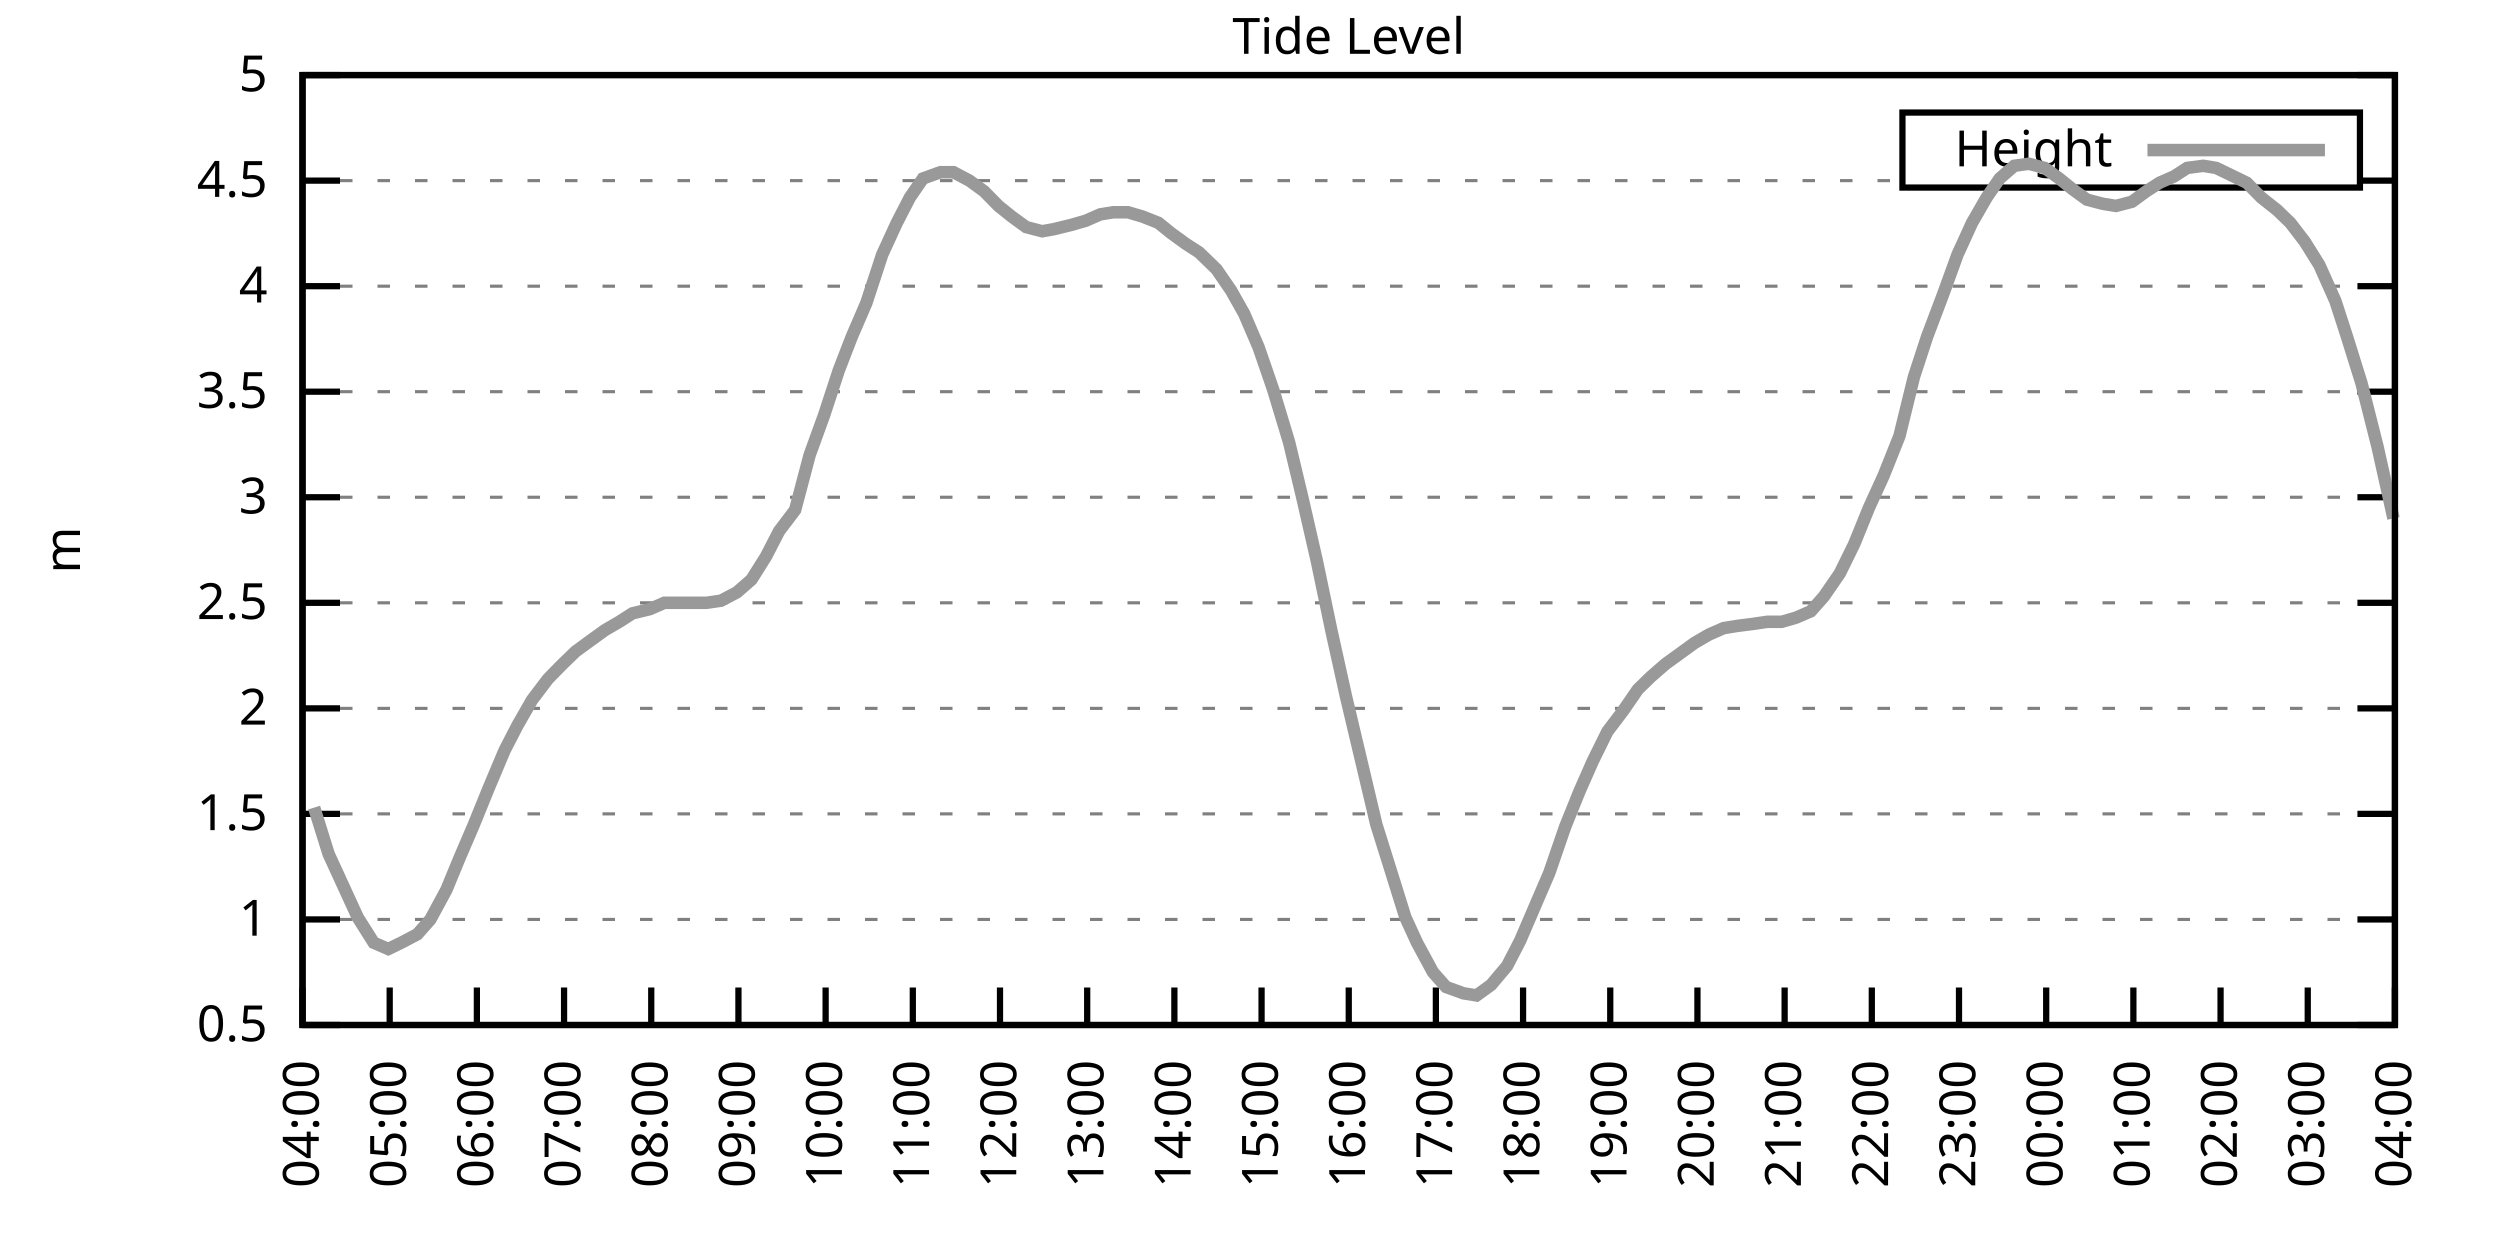
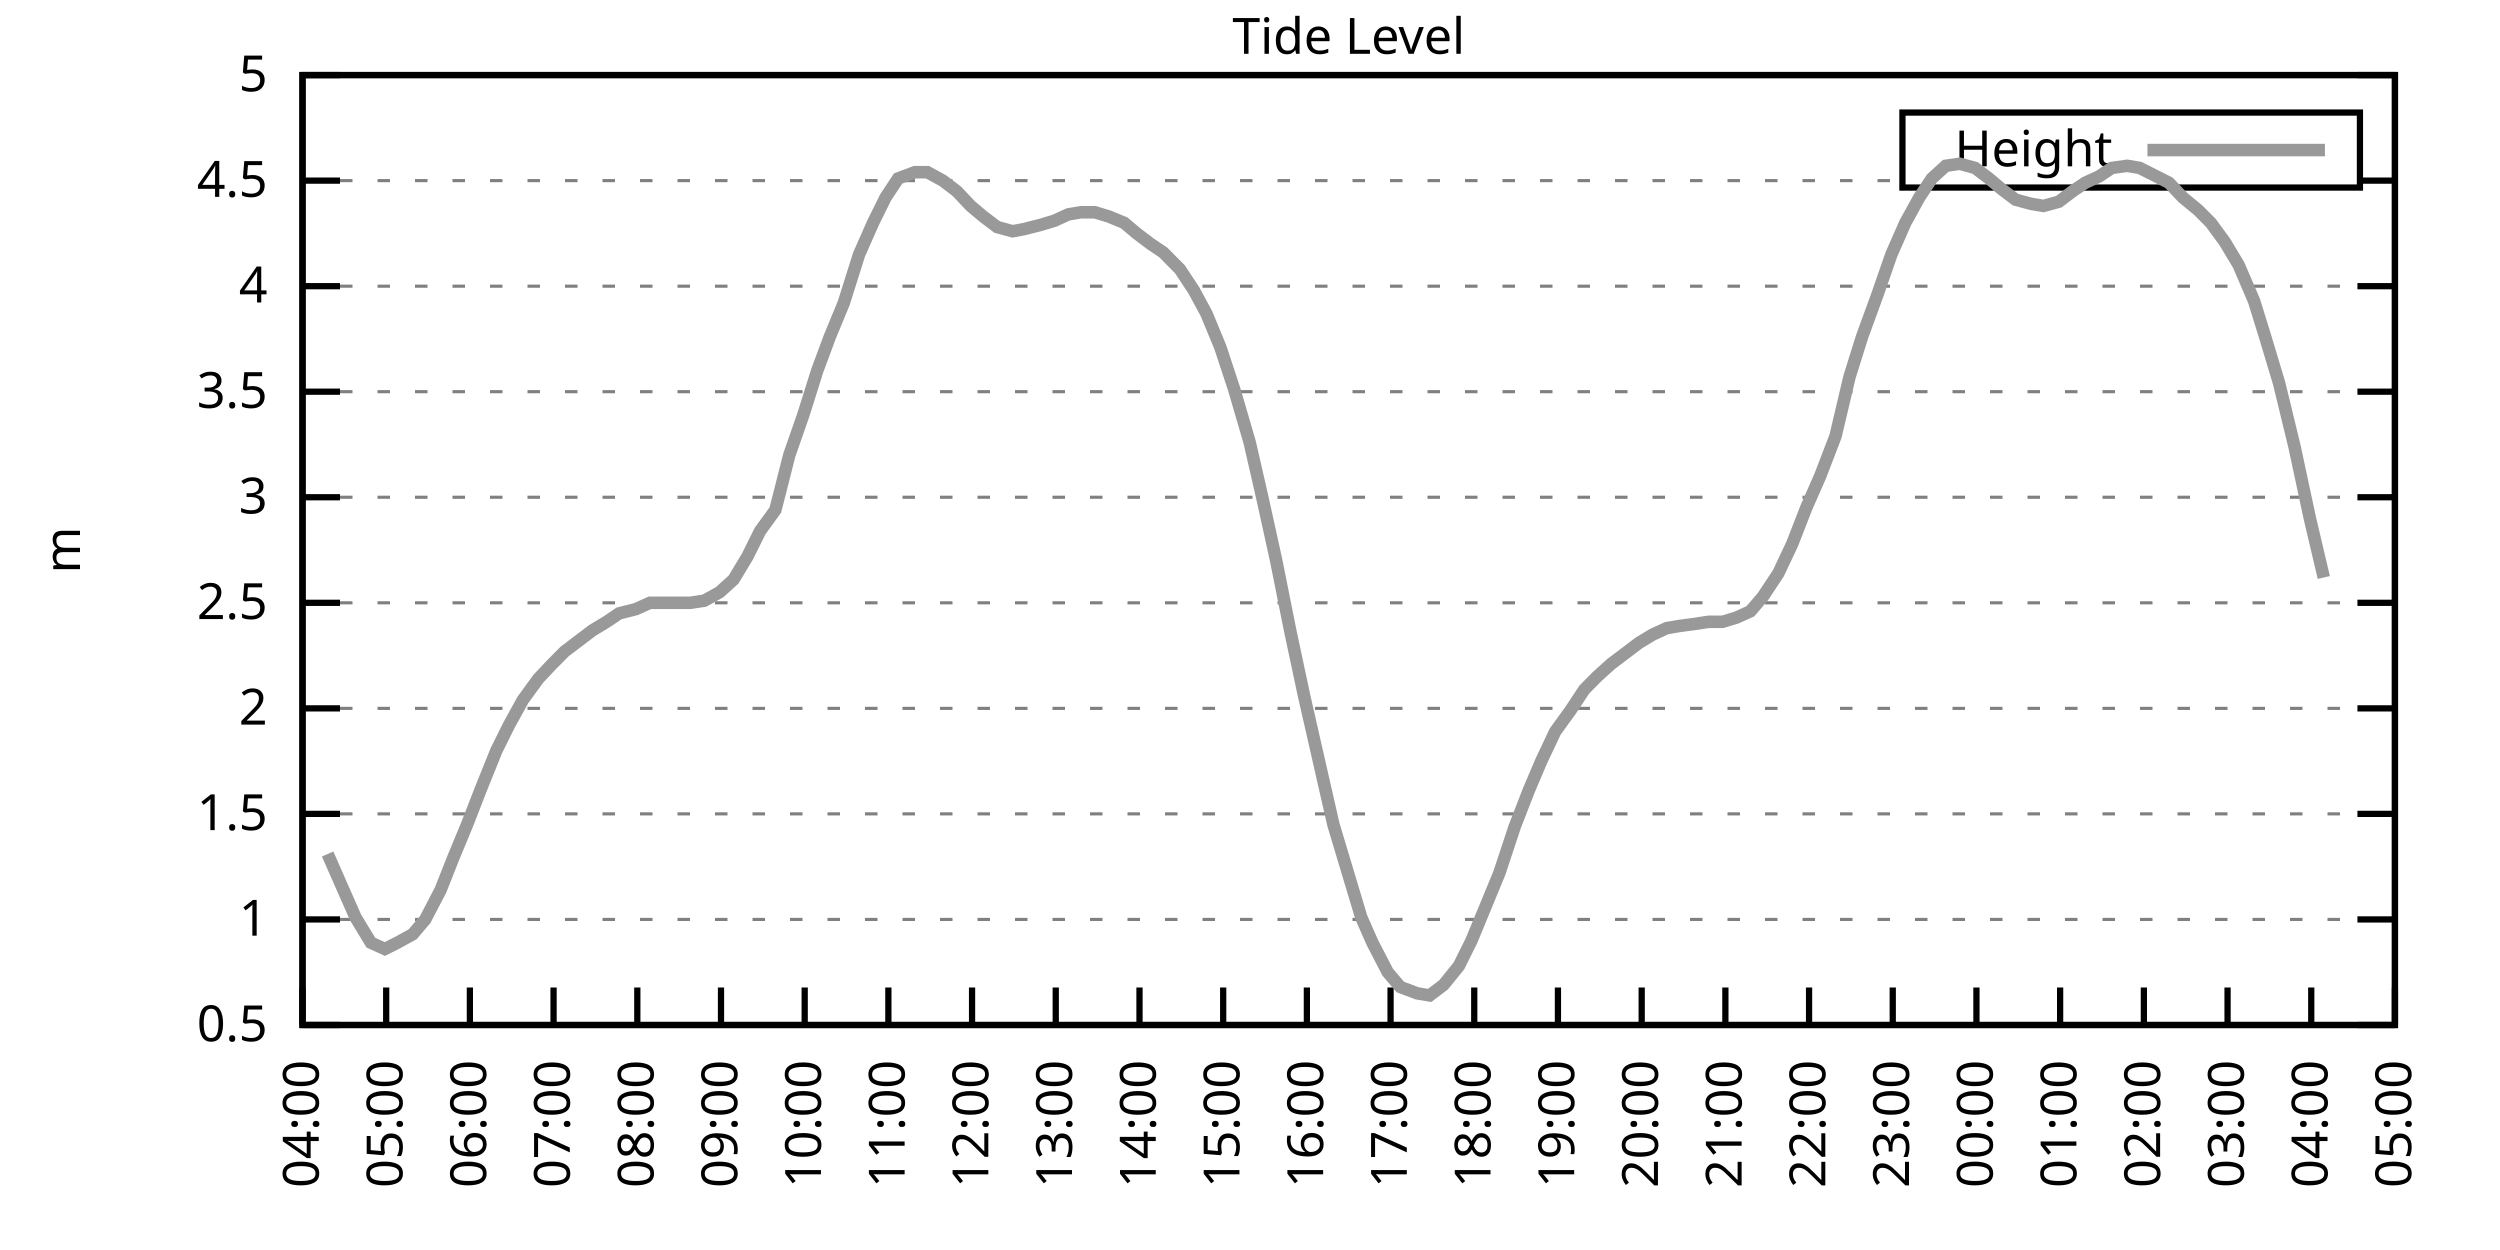
<svg xmlns="http://www.w3.org/2000/svg" xmlns:xlink="http://www.w3.org/1999/xlink" width="400" height="200" viewBox="0 0 400 200">
  <g id="gnuplot_canvas">
    <rect x="0" y="0" width="400" height="200" fill="none" />
    <defs>
      <circle id="gpDot" r="0.5" stroke-width="0.5" stroke="currentColor" />
      <path id="gpPt0" stroke-width="0.333" stroke="currentColor" d="M-1,0 h2 M0,-1 v2" />
      <path id="gpPt1" stroke-width="0.333" stroke="currentColor" d="M-1,-1 L1,1 M1,-1 L-1,1" />
      <path id="gpPt2" stroke-width="0.333" stroke="currentColor" d="M-1,0 L1,0 M0,-1 L0,1 M-1,-1 L1,1 M-1,1 L1,-1" />
      <rect id="gpPt3" stroke-width="0.333" stroke="currentColor" x="-1" y="-1" width="2" height="2" />
      <rect id="gpPt4" stroke-width="0.333" stroke="currentColor" fill="currentColor" x="-1" y="-1" width="2" height="2" />
      <circle id="gpPt5" stroke-width="0.333" stroke="currentColor" cx="0" cy="0" r="1" />
      <use xlink:href="#gpPt5" id="gpPt6" fill="currentColor" stroke="none" />
      <path id="gpPt7" stroke-width="0.333" stroke="currentColor" d="M0,-1.33 L-1.33,0.67 L1.33,0.67 z" />
      <use xlink:href="#gpPt7" id="gpPt8" fill="currentColor" stroke="none" />
      <use xlink:href="#gpPt7" id="gpPt9" stroke="currentColor" transform="rotate(180)" />
      <use xlink:href="#gpPt9" id="gpPt10" fill="currentColor" stroke="none" />
      <use xlink:href="#gpPt3" id="gpPt11" stroke="currentColor" transform="rotate(45)" />
      <use xlink:href="#gpPt11" id="gpPt12" fill="currentColor" stroke="none" />
      <path id="gpPt13" stroke-width="0.333" stroke="currentColor" d="M0,1.330 L1.265,0.411 L0.782,-1.067 L-0.782,-1.076 L-1.265,0.411 z" />
      <use xlink:href="#gpPt13" id="gpPt14" fill="currentColor" stroke="none" />
      <filter id="textbox" filterUnits="objectBoundingBox" x="0" y="0" height="1" width="1">
        <feFlood flood-color="white" flood-opacity="1" result="bgnd" />
        <feComposite in="SourceGraphic" in2="bgnd" operator="atop" />
      </filter>
      <filter id="greybox" filterUnits="objectBoundingBox" x="0" y="0" height="1" width="1">
        <feFlood flood-color="lightgrey" flood-opacity="1" result="grey" />
        <feComposite in="SourceGraphic" in2="grey" operator="atop" />
      </filter>
    </defs>
    <g fill="none" color="white" stroke="currentColor" stroke-width="1.00" stroke-linecap="butt" stroke-linejoin="miter">
</g>
    <g fill="none" color="black" stroke="currentColor" stroke-width="1.00" stroke-linecap="butt" stroke-linejoin="miter">
      <g stroke="none" shape-rendering="crispEdges">
        <polygon fill="rgb(255, 255, 255)" points="48.40,164.00 383.18,164.00 383.18,12.02 48.40,12.02 " />
      </g>
    </g>
    <g fill="none" color="black" stroke="currentColor" stroke-width="1.00" stroke-linecap="butt" stroke-linejoin="miter">
</g>
    <g fill="none" color="black" stroke="black" stroke-width="0.50" stroke-linecap="butt" stroke-linejoin="miter">
</g>
    <g fill="none" color="gray" stroke="currentColor" stroke-width="0.50" stroke-linecap="butt" stroke-linejoin="miter">
      <path stroke="gray" stroke-dasharray="2,4" class="gridline" d="M48.40,164.00 L383.19,164.00  " />
    </g>
    <g fill="none" color="gray" stroke="gray" stroke-width="1.00" stroke-linecap="butt" stroke-linejoin="miter">
</g>
    <g fill="none" color="black" stroke="currentColor" stroke-width="1.00" stroke-linecap="butt" stroke-linejoin="miter">
      <path stroke="black" d="M48.40,164.00 L54.40,164.00 M383.19,164.00 L377.19,164.00  " />
      <g transform="translate(42.80,166.60)" stroke="none" fill="black" font-family="Sans" font-size="8.00" text-anchor="end">
        <text>
          <tspan font-family="Sans"> 0.5</tspan>
        </text>
      </g>
    </g>
    <g fill="none" color="black" stroke="currentColor" stroke-width="1.00" stroke-linecap="butt" stroke-linejoin="miter">
</g>
    <g fill="none" color="black" stroke="black" stroke-width="0.50" stroke-linecap="butt" stroke-linejoin="miter">
</g>
    <g fill="none" color="gray" stroke="currentColor" stroke-width="0.50" stroke-linecap="butt" stroke-linejoin="miter">
      <path stroke="gray" stroke-dasharray="2,4" class="gridline" d="M48.40,147.11 L383.19,147.11  " />
    </g>
    <g fill="none" color="gray" stroke="gray" stroke-width="1.00" stroke-linecap="butt" stroke-linejoin="miter">
</g>
    <g fill="none" color="black" stroke="currentColor" stroke-width="1.00" stroke-linecap="butt" stroke-linejoin="miter">
      <path stroke="black" d="M48.40,147.11 L54.40,147.11 M383.19,147.11 L377.19,147.11  " />
      <g transform="translate(42.80,149.71)" stroke="none" fill="black" font-family="Sans" font-size="8.00" text-anchor="end">
        <text>
          <tspan font-family="Sans"> 1</tspan>
        </text>
      </g>
    </g>
    <g fill="none" color="black" stroke="currentColor" stroke-width="1.00" stroke-linecap="butt" stroke-linejoin="miter">
</g>
    <g fill="none" color="black" stroke="black" stroke-width="0.50" stroke-linecap="butt" stroke-linejoin="miter">
</g>
    <g fill="none" color="gray" stroke="currentColor" stroke-width="0.50" stroke-linecap="butt" stroke-linejoin="miter">
      <path stroke="gray" stroke-dasharray="2,4" class="gridline" d="M48.40,130.22 L383.19,130.22  " />
    </g>
    <g fill="none" color="gray" stroke="gray" stroke-width="1.00" stroke-linecap="butt" stroke-linejoin="miter">
</g>
    <g fill="none" color="black" stroke="currentColor" stroke-width="1.00" stroke-linecap="butt" stroke-linejoin="miter">
      <path stroke="black" d="M48.40,130.22 L54.40,130.22 M383.19,130.22 L377.19,130.22  " />
      <g transform="translate(42.80,132.82)" stroke="none" fill="black" font-family="Sans" font-size="8.00" text-anchor="end">
        <text>
          <tspan font-family="Sans"> 1.5</tspan>
        </text>
      </g>
    </g>
    <g fill="none" color="black" stroke="currentColor" stroke-width="1.00" stroke-linecap="butt" stroke-linejoin="miter">
</g>
    <g fill="none" color="black" stroke="black" stroke-width="0.50" stroke-linecap="butt" stroke-linejoin="miter">
</g>
    <g fill="none" color="gray" stroke="currentColor" stroke-width="0.50" stroke-linecap="butt" stroke-linejoin="miter">
      <path stroke="gray" stroke-dasharray="2,4" class="gridline" d="M48.40,113.34 L383.19,113.34  " />
    </g>
    <g fill="none" color="gray" stroke="gray" stroke-width="1.00" stroke-linecap="butt" stroke-linejoin="miter">
</g>
    <g fill="none" color="black" stroke="currentColor" stroke-width="1.00" stroke-linecap="butt" stroke-linejoin="miter">
      <path stroke="black" d="M48.40,113.34 L54.40,113.34 M383.19,113.34 L377.19,113.34  " />
      <g transform="translate(42.80,115.94)" stroke="none" fill="black" font-family="Sans" font-size="8.00" text-anchor="end">
        <text>
          <tspan font-family="Sans"> 2</tspan>
        </text>
      </g>
    </g>
    <g fill="none" color="black" stroke="currentColor" stroke-width="1.00" stroke-linecap="butt" stroke-linejoin="miter">
</g>
    <g fill="none" color="black" stroke="black" stroke-width="0.50" stroke-linecap="butt" stroke-linejoin="miter">
</g>
    <g fill="none" color="gray" stroke="currentColor" stroke-width="0.50" stroke-linecap="butt" stroke-linejoin="miter">
      <path stroke="gray" stroke-dasharray="2,4" class="gridline" d="M48.40,96.45 L383.19,96.45  " />
    </g>
    <g fill="none" color="gray" stroke="gray" stroke-width="1.00" stroke-linecap="butt" stroke-linejoin="miter">
</g>
    <g fill="none" color="black" stroke="currentColor" stroke-width="1.00" stroke-linecap="butt" stroke-linejoin="miter">
      <path stroke="black" d="M48.40,96.45 L54.40,96.45 M383.19,96.45 L377.19,96.45  " />
      <g transform="translate(42.80,99.05)" stroke="none" fill="black" font-family="Sans" font-size="8.00" text-anchor="end">
        <text>
          <tspan font-family="Sans"> 2.5</tspan>
        </text>
      </g>
    </g>
    <g fill="none" color="black" stroke="currentColor" stroke-width="1.00" stroke-linecap="butt" stroke-linejoin="miter">
</g>
    <g fill="none" color="black" stroke="black" stroke-width="0.50" stroke-linecap="butt" stroke-linejoin="miter">
</g>
    <g fill="none" color="gray" stroke="currentColor" stroke-width="0.50" stroke-linecap="butt" stroke-linejoin="miter">
      <path stroke="gray" stroke-dasharray="2,4" class="gridline" d="M48.40,79.56 L383.19,79.56  " />
    </g>
    <g fill="none" color="gray" stroke="gray" stroke-width="1.00" stroke-linecap="butt" stroke-linejoin="miter">
</g>
    <g fill="none" color="black" stroke="currentColor" stroke-width="1.00" stroke-linecap="butt" stroke-linejoin="miter">
      <path stroke="black" d="M48.40,79.56 L54.40,79.56 M383.19,79.56 L377.19,79.56  " />
      <g transform="translate(42.80,82.16)" stroke="none" fill="black" font-family="Sans" font-size="8.00" text-anchor="end">
        <text>
          <tspan font-family="Sans"> 3</tspan>
        </text>
      </g>
    </g>
    <g fill="none" color="black" stroke="currentColor" stroke-width="1.00" stroke-linecap="butt" stroke-linejoin="miter">
</g>
    <g fill="none" color="black" stroke="black" stroke-width="0.50" stroke-linecap="butt" stroke-linejoin="miter">
</g>
    <g fill="none" color="gray" stroke="currentColor" stroke-width="0.50" stroke-linecap="butt" stroke-linejoin="miter">
      <path stroke="gray" stroke-dasharray="2,4" class="gridline" d="M48.40,62.67 L383.19,62.67  " />
    </g>
    <g fill="none" color="gray" stroke="gray" stroke-width="1.00" stroke-linecap="butt" stroke-linejoin="miter">
</g>
    <g fill="none" color="black" stroke="currentColor" stroke-width="1.00" stroke-linecap="butt" stroke-linejoin="miter">
      <path stroke="black" d="M48.40,62.67 L54.40,62.67 M383.19,62.67 L377.19,62.67  " />
      <g transform="translate(42.80,65.27)" stroke="none" fill="black" font-family="Sans" font-size="8.00" text-anchor="end">
        <text>
          <tspan font-family="Sans"> 3.5</tspan>
        </text>
      </g>
    </g>
    <g fill="none" color="black" stroke="currentColor" stroke-width="1.00" stroke-linecap="butt" stroke-linejoin="miter">
</g>
    <g fill="none" color="black" stroke="black" stroke-width="0.50" stroke-linecap="butt" stroke-linejoin="miter">
</g>
    <g fill="none" color="gray" stroke="currentColor" stroke-width="0.50" stroke-linecap="butt" stroke-linejoin="miter">
      <path stroke="gray" stroke-dasharray="2,4" class="gridline" d="M48.40,45.79 L383.19,45.79  " />
    </g>
    <g fill="none" color="gray" stroke="gray" stroke-width="1.00" stroke-linecap="butt" stroke-linejoin="miter">
</g>
    <g fill="none" color="black" stroke="currentColor" stroke-width="1.00" stroke-linecap="butt" stroke-linejoin="miter">
      <path stroke="black" d="M48.40,45.79 L54.40,45.79 M383.19,45.79 L377.19,45.79  " />
      <g transform="translate(42.80,48.39)" stroke="none" fill="black" font-family="Sans" font-size="8.00" text-anchor="end">
        <text>
          <tspan font-family="Sans"> 4</tspan>
        </text>
      </g>
    </g>
    <g fill="none" color="black" stroke="currentColor" stroke-width="1.00" stroke-linecap="butt" stroke-linejoin="miter">
</g>
    <g fill="none" color="black" stroke="black" stroke-width="0.50" stroke-linecap="butt" stroke-linejoin="miter">
</g>
    <g fill="none" color="gray" stroke="currentColor" stroke-width="0.50" stroke-linecap="butt" stroke-linejoin="miter">
      <path stroke="gray" stroke-dasharray="2,4" class="gridline" d="M48.40,28.90 L304.39,28.90 M377.59,28.90 L383.19,28.90  " />
    </g>
    <g fill="none" color="gray" stroke="gray" stroke-width="1.00" stroke-linecap="butt" stroke-linejoin="miter">
</g>
    <g fill="none" color="black" stroke="currentColor" stroke-width="1.00" stroke-linecap="butt" stroke-linejoin="miter">
      <path stroke="black" d="M48.40,28.90 L54.40,28.90 M383.19,28.90 L377.19,28.90  " />
      <g transform="translate(42.80,31.50)" stroke="none" fill="black" font-family="Sans" font-size="8.00" text-anchor="end">
        <text>
          <tspan font-family="Sans"> 4.5</tspan>
        </text>
      </g>
    </g>
    <g fill="none" color="black" stroke="currentColor" stroke-width="1.00" stroke-linecap="butt" stroke-linejoin="miter">
</g>
    <g fill="none" color="black" stroke="black" stroke-width="0.50" stroke-linecap="butt" stroke-linejoin="miter">
</g>
    <g fill="none" color="gray" stroke="currentColor" stroke-width="0.50" stroke-linecap="butt" stroke-linejoin="miter">
      <path stroke="gray" stroke-dasharray="2,4" class="gridline" d="M48.40,12.01 L383.19,12.01  " />
    </g>
    <g fill="none" color="gray" stroke="gray" stroke-width="1.00" stroke-linecap="butt" stroke-linejoin="miter">
</g>
    <g fill="none" color="black" stroke="currentColor" stroke-width="1.00" stroke-linecap="butt" stroke-linejoin="miter">
      <path stroke="black" d="M48.40,12.01 L54.40,12.01 M383.19,12.01 L377.19,12.01  " />
      <g transform="translate(42.80,14.61)" stroke="none" fill="black" font-family="Sans" font-size="8.00" text-anchor="end">
        <text>
          <tspan font-family="Sans"> 5</tspan>
        </text>
      </g>
    </g>
    <g fill="none" color="black" stroke="currentColor" stroke-width="1.00" stroke-linecap="butt" stroke-linejoin="miter">
      <path stroke="black" d="M48.40,164.00 L48.40,158.00  " />
      <g transform="translate(51.00,169.60) rotate(270.00)" stroke="none" fill="black" font-family="Sans" font-size="8.00" text-anchor="end">
        <text>
          <tspan font-family="Sans">04:00</tspan>
        </text>
      </g>
    </g>
    <g fill="none" color="black" stroke="currentColor" stroke-width="1.00" stroke-linecap="butt" stroke-linejoin="miter">
-       <path stroke="black" d="M62.35,164.00 L62.35,158.00  " />
-       <g transform="translate(64.95,169.60) rotate(270.00)" stroke="none" fill="black" font-family="Sans" font-size="8.00" text-anchor="end">
+       <path stroke="black" d="M61.79,164.00 L61.79,158.00  " />
+       <g transform="translate(64.39,169.60) rotate(270.00)" stroke="none" fill="black" font-family="Sans" font-size="8.00" text-anchor="end">
        <text>
          <tspan font-family="Sans">05:00</tspan>
        </text>
      </g>
    </g>
    <g fill="none" color="black" stroke="currentColor" stroke-width="1.00" stroke-linecap="butt" stroke-linejoin="miter">
-       <path stroke="black" d="M76.30,164.00 L76.30,158.00  " />
-       <g transform="translate(78.90,169.60) rotate(270.00)" stroke="none" fill="black" font-family="Sans" font-size="8.00" text-anchor="end">
+       <path stroke="black" d="M75.18,164.00 L75.18,158.00  " />
+       <g transform="translate(77.78,169.60) rotate(270.00)" stroke="none" fill="black" font-family="Sans" font-size="8.00" text-anchor="end">
        <text>
          <tspan font-family="Sans">06:00</tspan>
        </text>
      </g>
    </g>
    <g fill="none" color="black" stroke="currentColor" stroke-width="1.00" stroke-linecap="butt" stroke-linejoin="miter">
-       <path stroke="black" d="M90.25,164.00 L90.25,158.00  " />
-       <g transform="translate(92.85,169.60) rotate(270.00)" stroke="none" fill="black" font-family="Sans" font-size="8.00" text-anchor="end">
+       <path stroke="black" d="M88.57,164.00 L88.57,158.00  " />
+       <g transform="translate(91.17,169.60) rotate(270.00)" stroke="none" fill="black" font-family="Sans" font-size="8.00" text-anchor="end">
        <text>
          <tspan font-family="Sans">07:00</tspan>
        </text>
      </g>
    </g>
    <g fill="none" color="black" stroke="currentColor" stroke-width="1.00" stroke-linecap="butt" stroke-linejoin="miter">
-       <path stroke="black" d="M104.20,164.00 L104.20,158.00  " />
-       <g transform="translate(106.80,169.60) rotate(270.00)" stroke="none" fill="black" font-family="Sans" font-size="8.00" text-anchor="end">
+       <path stroke="black" d="M101.97,164.00 L101.97,158.00  " />
+       <g transform="translate(104.57,169.60) rotate(270.00)" stroke="none" fill="black" font-family="Sans" font-size="8.00" text-anchor="end">
        <text>
          <tspan font-family="Sans">08:00</tspan>
        </text>
      </g>
    </g>
    <g fill="none" color="black" stroke="currentColor" stroke-width="1.00" stroke-linecap="butt" stroke-linejoin="miter">
-       <path stroke="black" d="M118.15,164.00 L118.15,158.00  " />
-       <g transform="translate(120.75,169.60) rotate(270.00)" stroke="none" fill="black" font-family="Sans" font-size="8.00" text-anchor="end">
+       <path stroke="black" d="M115.36,164.00 L115.36,158.00  " />
+       <g transform="translate(117.96,169.60) rotate(270.00)" stroke="none" fill="black" font-family="Sans" font-size="8.00" text-anchor="end">
        <text>
          <tspan font-family="Sans">09:00</tspan>
        </text>
      </g>
    </g>
    <g fill="none" color="black" stroke="currentColor" stroke-width="1.00" stroke-linecap="butt" stroke-linejoin="miter">
-       <path stroke="black" d="M132.10,164.00 L132.10,158.00  " />
-       <g transform="translate(134.70,169.60) rotate(270.00)" stroke="none" fill="black" font-family="Sans" font-size="8.00" text-anchor="end">
+       <path stroke="black" d="M128.75,164.00 L128.75,158.00  " />
+       <g transform="translate(131.35,169.60) rotate(270.00)" stroke="none" fill="black" font-family="Sans" font-size="8.00" text-anchor="end">
        <text>
          <tspan font-family="Sans">10:00</tspan>
        </text>
      </g>
    </g>
    <g fill="none" color="black" stroke="currentColor" stroke-width="1.00" stroke-linecap="butt" stroke-linejoin="miter">
-       <path stroke="black" d="M146.05,164.00 L146.05,158.00  " />
-       <g transform="translate(148.65,169.60) rotate(270.00)" stroke="none" fill="black" font-family="Sans" font-size="8.00" text-anchor="end">
+       <path stroke="black" d="M142.14,164.00 L142.14,158.00  " />
+       <g transform="translate(144.74,169.60) rotate(270.00)" stroke="none" fill="black" font-family="Sans" font-size="8.00" text-anchor="end">
        <text>
          <tspan font-family="Sans">11:00</tspan>
        </text>
      </g>
    </g>
    <g fill="none" color="black" stroke="currentColor" stroke-width="1.00" stroke-linecap="butt" stroke-linejoin="miter">
-       <path stroke="black" d="M160.00,164.00 L160.00,158.00  " />
-       <g transform="translate(162.60,169.60) rotate(270.00)" stroke="none" fill="black" font-family="Sans" font-size="8.00" text-anchor="end">
+       <path stroke="black" d="M155.53,164.00 L155.53,158.00  " />
+       <g transform="translate(158.13,169.60) rotate(270.00)" stroke="none" fill="black" font-family="Sans" font-size="8.00" text-anchor="end">
        <text>
          <tspan font-family="Sans">12:00</tspan>
        </text>
      </g>
    </g>
    <g fill="none" color="black" stroke="currentColor" stroke-width="1.00" stroke-linecap="butt" stroke-linejoin="miter">
-       <path stroke="black" d="M173.95,164.00 L173.95,158.00  " />
-       <g transform="translate(176.55,169.60) rotate(270.00)" stroke="none" fill="black" font-family="Sans" font-size="8.00" text-anchor="end">
+       <path stroke="black" d="M168.92,164.00 L168.92,158.00  " />
+       <g transform="translate(171.52,169.60) rotate(270.00)" stroke="none" fill="black" font-family="Sans" font-size="8.00" text-anchor="end">
        <text>
          <tspan font-family="Sans">13:00</tspan>
        </text>
      </g>
    </g>
    <g fill="none" color="black" stroke="currentColor" stroke-width="1.00" stroke-linecap="butt" stroke-linejoin="miter">
-       <path stroke="black" d="M187.90,164.00 L187.90,158.00  " />
-       <g transform="translate(190.50,169.60) rotate(270.00)" stroke="none" fill="black" font-family="Sans" font-size="8.00" text-anchor="end">
+       <path stroke="black" d="M182.32,164.00 L182.32,158.00  " />
+       <g transform="translate(184.92,169.60) rotate(270.00)" stroke="none" fill="black" font-family="Sans" font-size="8.00" text-anchor="end">
        <text>
          <tspan font-family="Sans">14:00</tspan>
        </text>
      </g>
    </g>
    <g fill="none" color="black" stroke="currentColor" stroke-width="1.00" stroke-linecap="butt" stroke-linejoin="miter">
-       <path stroke="black" d="M201.85,164.00 L201.85,158.00  " />
-       <g transform="translate(204.45,169.60) rotate(270.00)" stroke="none" fill="black" font-family="Sans" font-size="8.00" text-anchor="end">
+       <path stroke="black" d="M195.71,164.00 L195.71,158.00  " />
+       <g transform="translate(198.31,169.60) rotate(270.00)" stroke="none" fill="black" font-family="Sans" font-size="8.00" text-anchor="end">
        <text>
          <tspan font-family="Sans">15:00</tspan>
        </text>
      </g>
    </g>
    <g fill="none" color="black" stroke="currentColor" stroke-width="1.00" stroke-linecap="butt" stroke-linejoin="miter">
-       <path stroke="black" d="M215.80,164.00 L215.80,158.00  " />
-       <g transform="translate(218.40,169.60) rotate(270.00)" stroke="none" fill="black" font-family="Sans" font-size="8.00" text-anchor="end">
+       <path stroke="black" d="M209.10,164.00 L209.10,158.00  " />
+       <g transform="translate(211.70,169.60) rotate(270.00)" stroke="none" fill="black" font-family="Sans" font-size="8.00" text-anchor="end">
        <text>
          <tspan font-family="Sans">16:00</tspan>
        </text>
      </g>
    </g>
    <g fill="none" color="black" stroke="currentColor" stroke-width="1.00" stroke-linecap="butt" stroke-linejoin="miter">
-       <path stroke="black" d="M229.74,164.00 L229.74,158.00  " />
-       <g transform="translate(232.34,169.60) rotate(270.00)" stroke="none" fill="black" font-family="Sans" font-size="8.00" text-anchor="end">
+       <path stroke="black" d="M222.49,164.00 L222.49,158.00  " />
+       <g transform="translate(225.09,169.60) rotate(270.00)" stroke="none" fill="black" font-family="Sans" font-size="8.00" text-anchor="end">
        <text>
          <tspan font-family="Sans">17:00</tspan>
        </text>
      </g>
    </g>
    <g fill="none" color="black" stroke="currentColor" stroke-width="1.00" stroke-linecap="butt" stroke-linejoin="miter">
-       <path stroke="black" d="M243.69,164.00 L243.69,158.00  " />
-       <g transform="translate(246.29,169.60) rotate(270.00)" stroke="none" fill="black" font-family="Sans" font-size="8.00" text-anchor="end">
+       <path stroke="black" d="M235.88,164.00 L235.88,158.00  " />
+       <g transform="translate(238.48,169.60) rotate(270.00)" stroke="none" fill="black" font-family="Sans" font-size="8.00" text-anchor="end">
        <text>
          <tspan font-family="Sans">18:00</tspan>
        </text>
      </g>
    </g>
    <g fill="none" color="black" stroke="currentColor" stroke-width="1.00" stroke-linecap="butt" stroke-linejoin="miter">
-       <path stroke="black" d="M257.64,164.00 L257.64,158.00  " />
-       <g transform="translate(260.24,169.60) rotate(270.00)" stroke="none" fill="black" font-family="Sans" font-size="8.00" text-anchor="end">
+       <path stroke="black" d="M249.27,164.00 L249.27,158.00  " />
+       <g transform="translate(251.87,169.60) rotate(270.00)" stroke="none" fill="black" font-family="Sans" font-size="8.00" text-anchor="end">
        <text>
          <tspan font-family="Sans">19:00</tspan>
        </text>
      </g>
    </g>
    <g fill="none" color="black" stroke="currentColor" stroke-width="1.00" stroke-linecap="butt" stroke-linejoin="miter">
-       <path stroke="black" d="M271.59,164.00 L271.59,158.00  " />
-       <g transform="translate(274.19,169.60) rotate(270.00)" stroke="none" fill="black" font-family="Sans" font-size="8.00" text-anchor="end">
+       <path stroke="black" d="M262.67,164.00 L262.67,158.00  " />
+       <g transform="translate(265.27,169.60) rotate(270.00)" stroke="none" fill="black" font-family="Sans" font-size="8.00" text-anchor="end">
        <text>
          <tspan font-family="Sans">20:00</tspan>
        </text>
      </g>
    </g>
    <g fill="none" color="black" stroke="currentColor" stroke-width="1.00" stroke-linecap="butt" stroke-linejoin="miter">
-       <path stroke="black" d="M285.54,164.00 L285.54,158.00  " />
-       <g transform="translate(288.14,169.60) rotate(270.00)" stroke="none" fill="black" font-family="Sans" font-size="8.00" text-anchor="end">
+       <path stroke="black" d="M276.06,164.00 L276.06,158.00  " />
+       <g transform="translate(278.66,169.60) rotate(270.00)" stroke="none" fill="black" font-family="Sans" font-size="8.00" text-anchor="end">
        <text>
          <tspan font-family="Sans">21:00</tspan>
        </text>
      </g>
    </g>
    <g fill="none" color="black" stroke="currentColor" stroke-width="1.00" stroke-linecap="butt" stroke-linejoin="miter">
-       <path stroke="black" d="M299.49,164.00 L299.49,158.00  " />
-       <g transform="translate(302.09,169.60) rotate(270.00)" stroke="none" fill="black" font-family="Sans" font-size="8.00" text-anchor="end">
+       <path stroke="black" d="M289.45,164.00 L289.45,158.00  " />
+       <g transform="translate(292.05,169.60) rotate(270.00)" stroke="none" fill="black" font-family="Sans" font-size="8.00" text-anchor="end">
        <text>
          <tspan font-family="Sans">22:00</tspan>
        </text>
      </g>
    </g>
    <g fill="none" color="black" stroke="currentColor" stroke-width="1.00" stroke-linecap="butt" stroke-linejoin="miter">
-       <path stroke="black" d="M313.44,164.00 L313.44,158.00  " />
-       <g transform="translate(316.04,169.60) rotate(270.00)" stroke="none" fill="black" font-family="Sans" font-size="8.00" text-anchor="end">
+       <path stroke="black" d="M302.84,164.00 L302.84,158.00  " />
+       <g transform="translate(305.44,169.60) rotate(270.00)" stroke="none" fill="black" font-family="Sans" font-size="8.00" text-anchor="end">
        <text>
          <tspan font-family="Sans">23:00</tspan>
        </text>
      </g>
    </g>
    <g fill="none" color="black" stroke="currentColor" stroke-width="1.00" stroke-linecap="butt" stroke-linejoin="miter">
-       <path stroke="black" d="M327.39,164.00 L327.39,158.00  " />
-       <g transform="translate(329.99,169.60) rotate(270.00)" stroke="none" fill="black" font-family="Sans" font-size="8.00" text-anchor="end">
+       <path stroke="black" d="M316.23,164.00 L316.23,158.00  " />
+       <g transform="translate(318.83,169.60) rotate(270.00)" stroke="none" fill="black" font-family="Sans" font-size="8.00" text-anchor="end">
        <text>
          <tspan font-family="Sans">00:00</tspan>
        </text>
      </g>
    </g>
    <g fill="none" color="black" stroke="currentColor" stroke-width="1.00" stroke-linecap="butt" stroke-linejoin="miter">
-       <path stroke="black" d="M341.34,164.00 L341.34,158.00  " />
-       <g transform="translate(343.94,169.60) rotate(270.00)" stroke="none" fill="black" font-family="Sans" font-size="8.00" text-anchor="end">
+       <path stroke="black" d="M329.62,164.00 L329.62,158.00  " />
+       <g transform="translate(332.22,169.60) rotate(270.00)" stroke="none" fill="black" font-family="Sans" font-size="8.00" text-anchor="end">
        <text>
          <tspan font-family="Sans">01:00</tspan>
        </text>
      </g>
    </g>
    <g fill="none" color="black" stroke="currentColor" stroke-width="1.00" stroke-linecap="butt" stroke-linejoin="miter">
-       <path stroke="black" d="M355.29,164.00 L355.29,158.00  " />
-       <g transform="translate(357.89,169.60) rotate(270.00)" stroke="none" fill="black" font-family="Sans" font-size="8.00" text-anchor="end">
+       <path stroke="black" d="M343.02,164.00 L343.02,158.00  " />
+       <g transform="translate(345.62,169.60) rotate(270.00)" stroke="none" fill="black" font-family="Sans" font-size="8.00" text-anchor="end">
        <text>
          <tspan font-family="Sans">02:00</tspan>
        </text>
      </g>
    </g>
    <g fill="none" color="black" stroke="currentColor" stroke-width="1.00" stroke-linecap="butt" stroke-linejoin="miter">
-       <path stroke="black" d="M369.24,164.00 L369.24,158.00  " />
-       <g transform="translate(371.84,169.60) rotate(270.00)" stroke="none" fill="black" font-family="Sans" font-size="8.00" text-anchor="end">
+       <path stroke="black" d="M356.41,164.00 L356.41,158.00  " />
+       <g transform="translate(359.01,169.60) rotate(270.00)" stroke="none" fill="black" font-family="Sans" font-size="8.00" text-anchor="end">
        <text>
          <tspan font-family="Sans">03:00</tspan>
+         </text>
+       </g>
+     </g>
+     <g fill="none" color="black" stroke="currentColor" stroke-width="1.00" stroke-linecap="butt" stroke-linejoin="miter">
+       <path stroke="black" d="M369.80,164.00 L369.80,158.00  " />
+       <g transform="translate(372.40,169.60) rotate(270.00)" stroke="none" fill="black" font-family="Sans" font-size="8.00" text-anchor="end">
+         <text>
+           <tspan font-family="Sans">04:00</tspan>
        </text>
      </g>
    </g>
    <g fill="none" color="black" stroke="currentColor" stroke-width="1.00" stroke-linecap="butt" stroke-linejoin="miter">
      <path stroke="black" d="M383.19,164.00 L383.19,158.00  " />
      <g transform="translate(385.79,169.60) rotate(270.00)" stroke="none" fill="black" font-family="Sans" font-size="8.00" text-anchor="end">
        <text>
-           <tspan font-family="Sans">04:00</tspan>
+           <tspan font-family="Sans">05:00</tspan>
        </text>
      </g>
    </g>
    <g fill="none" color="black" stroke="currentColor" stroke-width="1.00" stroke-linecap="butt" stroke-linejoin="miter">
</g>
    <g fill="none" color="black" stroke="currentColor" stroke-width="1.00" stroke-linecap="butt" stroke-linejoin="miter">
      <path stroke="black" d="M48.40,12.01 L48.40,164.00 L383.19,164.00 L383.19,12.01 L48.40,12.01 Z  " />
    </g>
    <g fill="none" color="black" stroke="currentColor" stroke-width="1.00" stroke-linecap="butt" stroke-linejoin="miter">
</g>
    <g fill="none" color="black" stroke="currentColor" stroke-width="1.00" stroke-linecap="butt" stroke-linejoin="miter">
      <path stroke="black" d="M304.39,30.01 L304.39,18.01 L377.59,18.01 L377.59,30.01 L304.39,30.01 Z  " />
    </g>
    <g id="Tide_level_plot_1">
      <g fill="none" color="white" stroke="black" stroke-width="2.00" stroke-linecap="butt" stroke-linejoin="miter">
</g>
      <g fill="none" color="black" stroke="currentColor" stroke-width="2.00" stroke-linecap="butt" stroke-linejoin="miter">
        <g transform="translate(337.99,26.61)" stroke="none" fill="black" font-family="Sans" font-size="8.00" text-anchor="end">
          <text>
            <tspan font-family="Sans">Height</tspan>
          </text>
        </g>
      </g>
      <g fill="none" color="black" stroke="currentColor" stroke-width="2.00" stroke-linecap="butt" stroke-linejoin="miter">
-         <path stroke="rgb(153, 153, 153)" d="M343.59,24.01 L371.99,24.01 M50.26,129.21 L52.58,136.64 L54.91,141.71 L57.23,146.77 L59.79,150.83 L62.12,151.84   L64.21,150.83 L66.77,149.48 L68.86,147.11 L71.42,142.38 L73.51,137.32 L75.83,131.91 L78.16,126.17 L80.72,120.09   L82.81,116.04 L85.13,111.99 L87.69,108.61 L90.02,106.24 L92.11,104.22 L94.43,102.53 L96.76,100.84 L99.08,99.49   L101.18,98.14 L103.97,97.46 L106.29,96.45 L108.38,96.45 L110.94,96.45 L113.03,96.45 L115.36,96.11 L117.92,94.76   L120.24,92.73 L122.57,89.02 L124.66,84.97 L127.22,81.59 L129.54,72.81 L131.87,66.39 L134.19,59.30 L136.28,53.89   L138.61,48.49 L141.16,40.72 L143.49,35.65 L145.58,31.60 L147.67,28.56 L150.46,27.55 L152.56,27.55 L155.11,28.90   L157.44,30.59 L159.76,32.95 L161.86,34.64 L164.18,36.33 L166.74,37.00 L168.60,36.67 L171.39,35.99 L173.71,35.32   L176.04,34.30 L178.13,33.96 L180.46,33.96 L182.78,34.64 L185.34,35.65 L187.43,37.34 L189.76,39.03 L191.85,40.38   L194.64,43.08 L196.96,46.46 L199.06,50.18 L201.38,55.58 L203.71,62.34 L206.26,70.78 L208.36,79.56 L210.68,89.69   L213.01,100.84 L215.33,111.31 L217.89,122.12 L220.21,131.91 L222.54,139.34 L224.86,146.77 L226.72,150.83 L229.28,155.56   L231.37,157.92 L234.16,158.93 L236.25,159.27 L238.58,157.58 L241.14,154.54 L243.23,150.49 L245.55,145.09 L247.88,139.68   L250.44,132.25 L252.76,126.51 L254.85,121.78 L257.18,117.05 L259.74,113.67 L262.06,110.30 L264.15,108.27 L266.48,106.24   L268.80,104.56 L271.13,102.87 L273.45,101.52 L275.78,100.50 L277.87,100.16 L280.43,99.83 L282.75,99.49 L285.08,99.49   L287.40,98.81 L289.73,97.80 L291.82,95.44 L294.38,91.72 L296.70,86.99 L299.03,81.25 L301.35,76.18 L303.91,69.77   L306.23,60.31 L308.33,53.89 L310.88,47.14 L313.21,40.72 L315.53,35.65 L317.86,31.60 L319.95,28.56 L322.28,26.53   L324.60,26.20 L327.16,26.87 L329.48,28.56 L331.58,30.25 L333.90,31.94 L336.46,32.61 L338.55,32.95 L341.11,32.28   L343.43,30.59 L345.53,29.24 L347.85,28.22 L349.94,26.87 L352.50,26.53 L354.59,26.87 L357.38,28.22 L359.48,29.24   L361.80,31.60 L364.36,33.63 L366.45,35.65 L368.78,38.69 L371.10,42.41 L373.66,48.15 L375.52,53.89 L377.84,61.32   L380.40,71.45 L382.96,82.94  " />
+         <path stroke="rgb(153, 153, 153)" d="M343.59,24.01 L371.99,24.01 M52.42,136.64 L54.65,141.71 L56.88,146.77 L59.34,150.83 L61.57,151.84 L63.58,150.83   L66.03,149.48 L68.04,147.11 L70.50,142.38 L72.50,137.32 L74.74,131.91 L76.97,126.17 L79.42,120.09 L81.43,116.04   L83.66,111.99 L86.12,108.61 L88.35,106.24 L90.36,104.22 L92.59,102.53 L94.82,100.84 L97.06,99.49 L99.06,98.14   L101.74,97.46 L103.98,96.45 L105.98,96.45 L108.44,96.45 L110.45,96.45 L112.68,96.11 L115.13,94.76 L117.37,92.73   L119.60,89.02 L121.61,84.97 L124.06,81.59 L126.29,72.81 L128.53,66.39 L130.76,59.30 L132.77,53.89 L135.00,48.49   L137.45,40.72 L139.69,35.65 L141.69,31.60 L143.70,28.56 L146.38,27.55 L148.39,27.55 L150.85,28.90 L153.08,30.59   L155.31,32.95 L157.32,34.64 L159.55,36.33 L162.01,37.00 L163.79,36.67 L166.47,35.99 L168.70,35.32 L170.93,34.30   L172.94,33.96 L175.17,33.96 L177.41,34.64 L179.86,35.65 L181.87,37.34 L184.10,39.03 L186.11,40.38 L188.79,43.08   L191.02,46.46 L193.03,50.18 L195.26,55.58 L197.49,62.34 L199.95,70.78 L201.96,79.56 L204.19,89.69 L206.42,100.84   L208.65,111.31 L211.11,122.12 L213.34,131.91 L215.57,139.34 L217.80,146.77 L219.59,150.83 L222.04,155.56 L224.05,157.92   L226.73,158.93 L228.74,159.27 L230.97,157.58 L233.43,154.54 L235.44,150.49 L237.67,145.09 L239.90,139.68 L242.36,132.25   L244.59,126.51 L246.60,121.78 L248.83,117.05 L251.28,113.67 L253.51,110.30 L255.52,108.27 L257.76,106.24 L259.99,104.56   L262.22,102.87 L264.45,101.52 L266.68,100.50 L268.69,100.16 L271.15,99.83 L273.38,99.49 L275.61,99.49 L277.84,98.81   L280.07,97.80 L282.08,95.44 L284.54,91.72 L286.77,86.99 L289.00,81.25 L291.23,76.18 L293.69,69.77 L295.92,60.31   L297.93,53.89 L300.39,47.14 L302.62,40.72 L304.85,35.65 L307.08,31.60 L309.09,28.56 L311.32,26.53 L313.55,26.20   L316.01,26.87 L318.24,28.56 L320.25,30.25 L322.48,31.94 L324.94,32.61 L326.95,32.95 L329.40,32.28 L331.63,30.59   L333.64,29.24 L335.87,28.22 L337.88,26.87 L340.34,26.53 L342.35,26.87 L345.02,28.22 L347.03,29.24 L349.26,31.60   L351.72,33.63 L353.73,35.65 L355.96,38.69 L358.19,42.41 L360.65,48.15 L362.43,53.89 L364.66,61.32 L367.12,71.45   L369.58,82.94 L371.81,92.40  " />
      </g>
    </g>
    <g fill="none" color="black" stroke="currentColor" stroke-width="2.00" stroke-linecap="butt" stroke-linejoin="miter">
</g>
    <g fill="none" color="black" stroke="black" stroke-width="1.00" stroke-linecap="butt" stroke-linejoin="miter">
</g>
    <g fill="none" color="black" stroke="currentColor" stroke-width="1.00" stroke-linecap="butt" stroke-linejoin="miter">
      <path stroke="black" d="M48.40,12.01 L48.40,164.00 L383.19,164.00 L383.19,12.01 L48.40,12.01 Z  " />
      <g transform="translate(12.80,88.01) rotate(270.00)" stroke="none" fill="black" font-family="Sans" font-size="8.00" text-anchor="middle">
        <text>
          <tspan font-family="Sans">m</tspan>
        </text>
      </g>
    </g>
    <g fill="none" color="black" stroke="currentColor" stroke-width="1.00" stroke-linecap="butt" stroke-linejoin="miter">
</g>
    <g fill="none" color="black" stroke="currentColor" stroke-width="1.00" stroke-linecap="butt" stroke-linejoin="miter">
      <g transform="translate(215.79,8.61)" stroke="none" fill="black" font-family="Sans" font-size="8.00" text-anchor="middle">
        <text>
          <tspan font-family="Sans">Tide Level</tspan>
        </text>
      </g>
    </g>
    <g fill="none" color="black" stroke="currentColor" stroke-width="1.00" stroke-linecap="butt" stroke-linejoin="miter">
</g>
  </g>
</svg>
